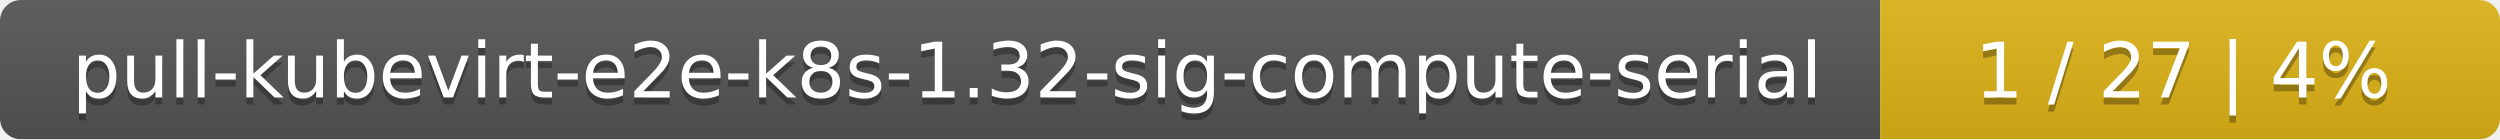
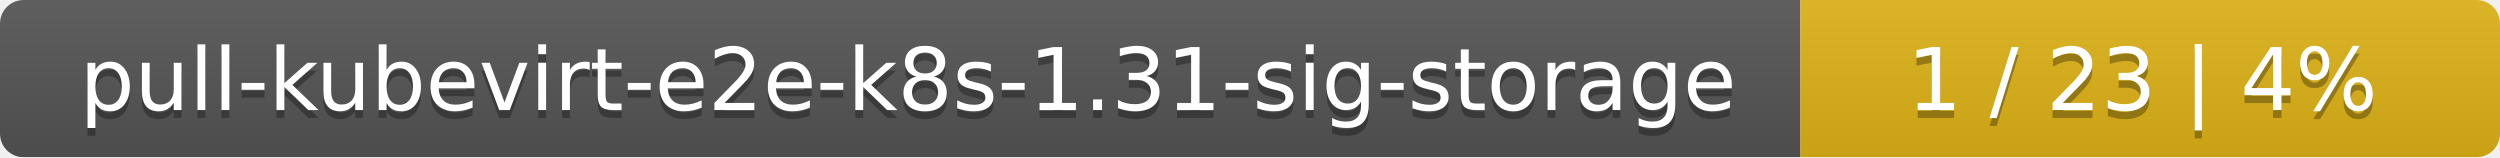
- <svg xmlns="http://www.w3.org/2000/svg" width="359" height="20">
+ <svg xmlns="http://www.w3.org/2000/svg" width="318" height="20">
  <linearGradient id="smooth" x2="0" y2="100%">
    <stop offset="0" stop-color="#bbb" stop-opacity=".1" />
    <stop offset="1" stop-opacity=".1" />
  </linearGradient>
  <mask id="round">
-     <rect width="359" height="20" rx="3" fill="#fff" />
+     <rect width="318" height="20" rx="3" fill="#fff" />
  </mask>
  <g mask="url(#round)">
-     <rect width="270" height="20" fill="#555" />
-     <rect x="270" width="89" height="20" fill="#dfb317" />
-     <rect width="359" height="20" fill="url(#smooth)" />
+     <rect width="229" height="20" fill="#555" />
+     <rect x="229" width="89" height="20" fill="#dfb317" />
+     <rect width="318" height="20" fill="url(#smooth)" />
  </g>
  <g fill="#fff" text-anchor="middle" font-family="DejaVu Sans,Verdana,Geneva,sans-serif" font-size="11">
-     <text x="136" y="15" fill="#010101" fill-opacity=".3">pull-kubevirt-e2e-k8s-1.32-sig-compute-serial</text>
-     <text x="136" y="14">pull-kubevirt-e2e-k8s-1.32-sig-compute-serial</text>
-     <text x="313.5" y="15" fill="#010101" fill-opacity=".3">1 / 27    |    4%</text>
-     <text x="313.5" y="14">1 / 27    |    4%</text>
+     <text x="115.5" y="15" fill="#010101" fill-opacity=".3">pull-kubevirt-e2e-k8s-1.31-sig-storage</text>
+     <text x="115.5" y="14">pull-kubevirt-e2e-k8s-1.31-sig-storage</text>
+     <text x="272.5" y="15" fill="#010101" fill-opacity=".3">1 / 23    |    4%</text>
+     <text x="272.5" y="14">1 / 23    |    4%</text>
  </g>
</svg>
